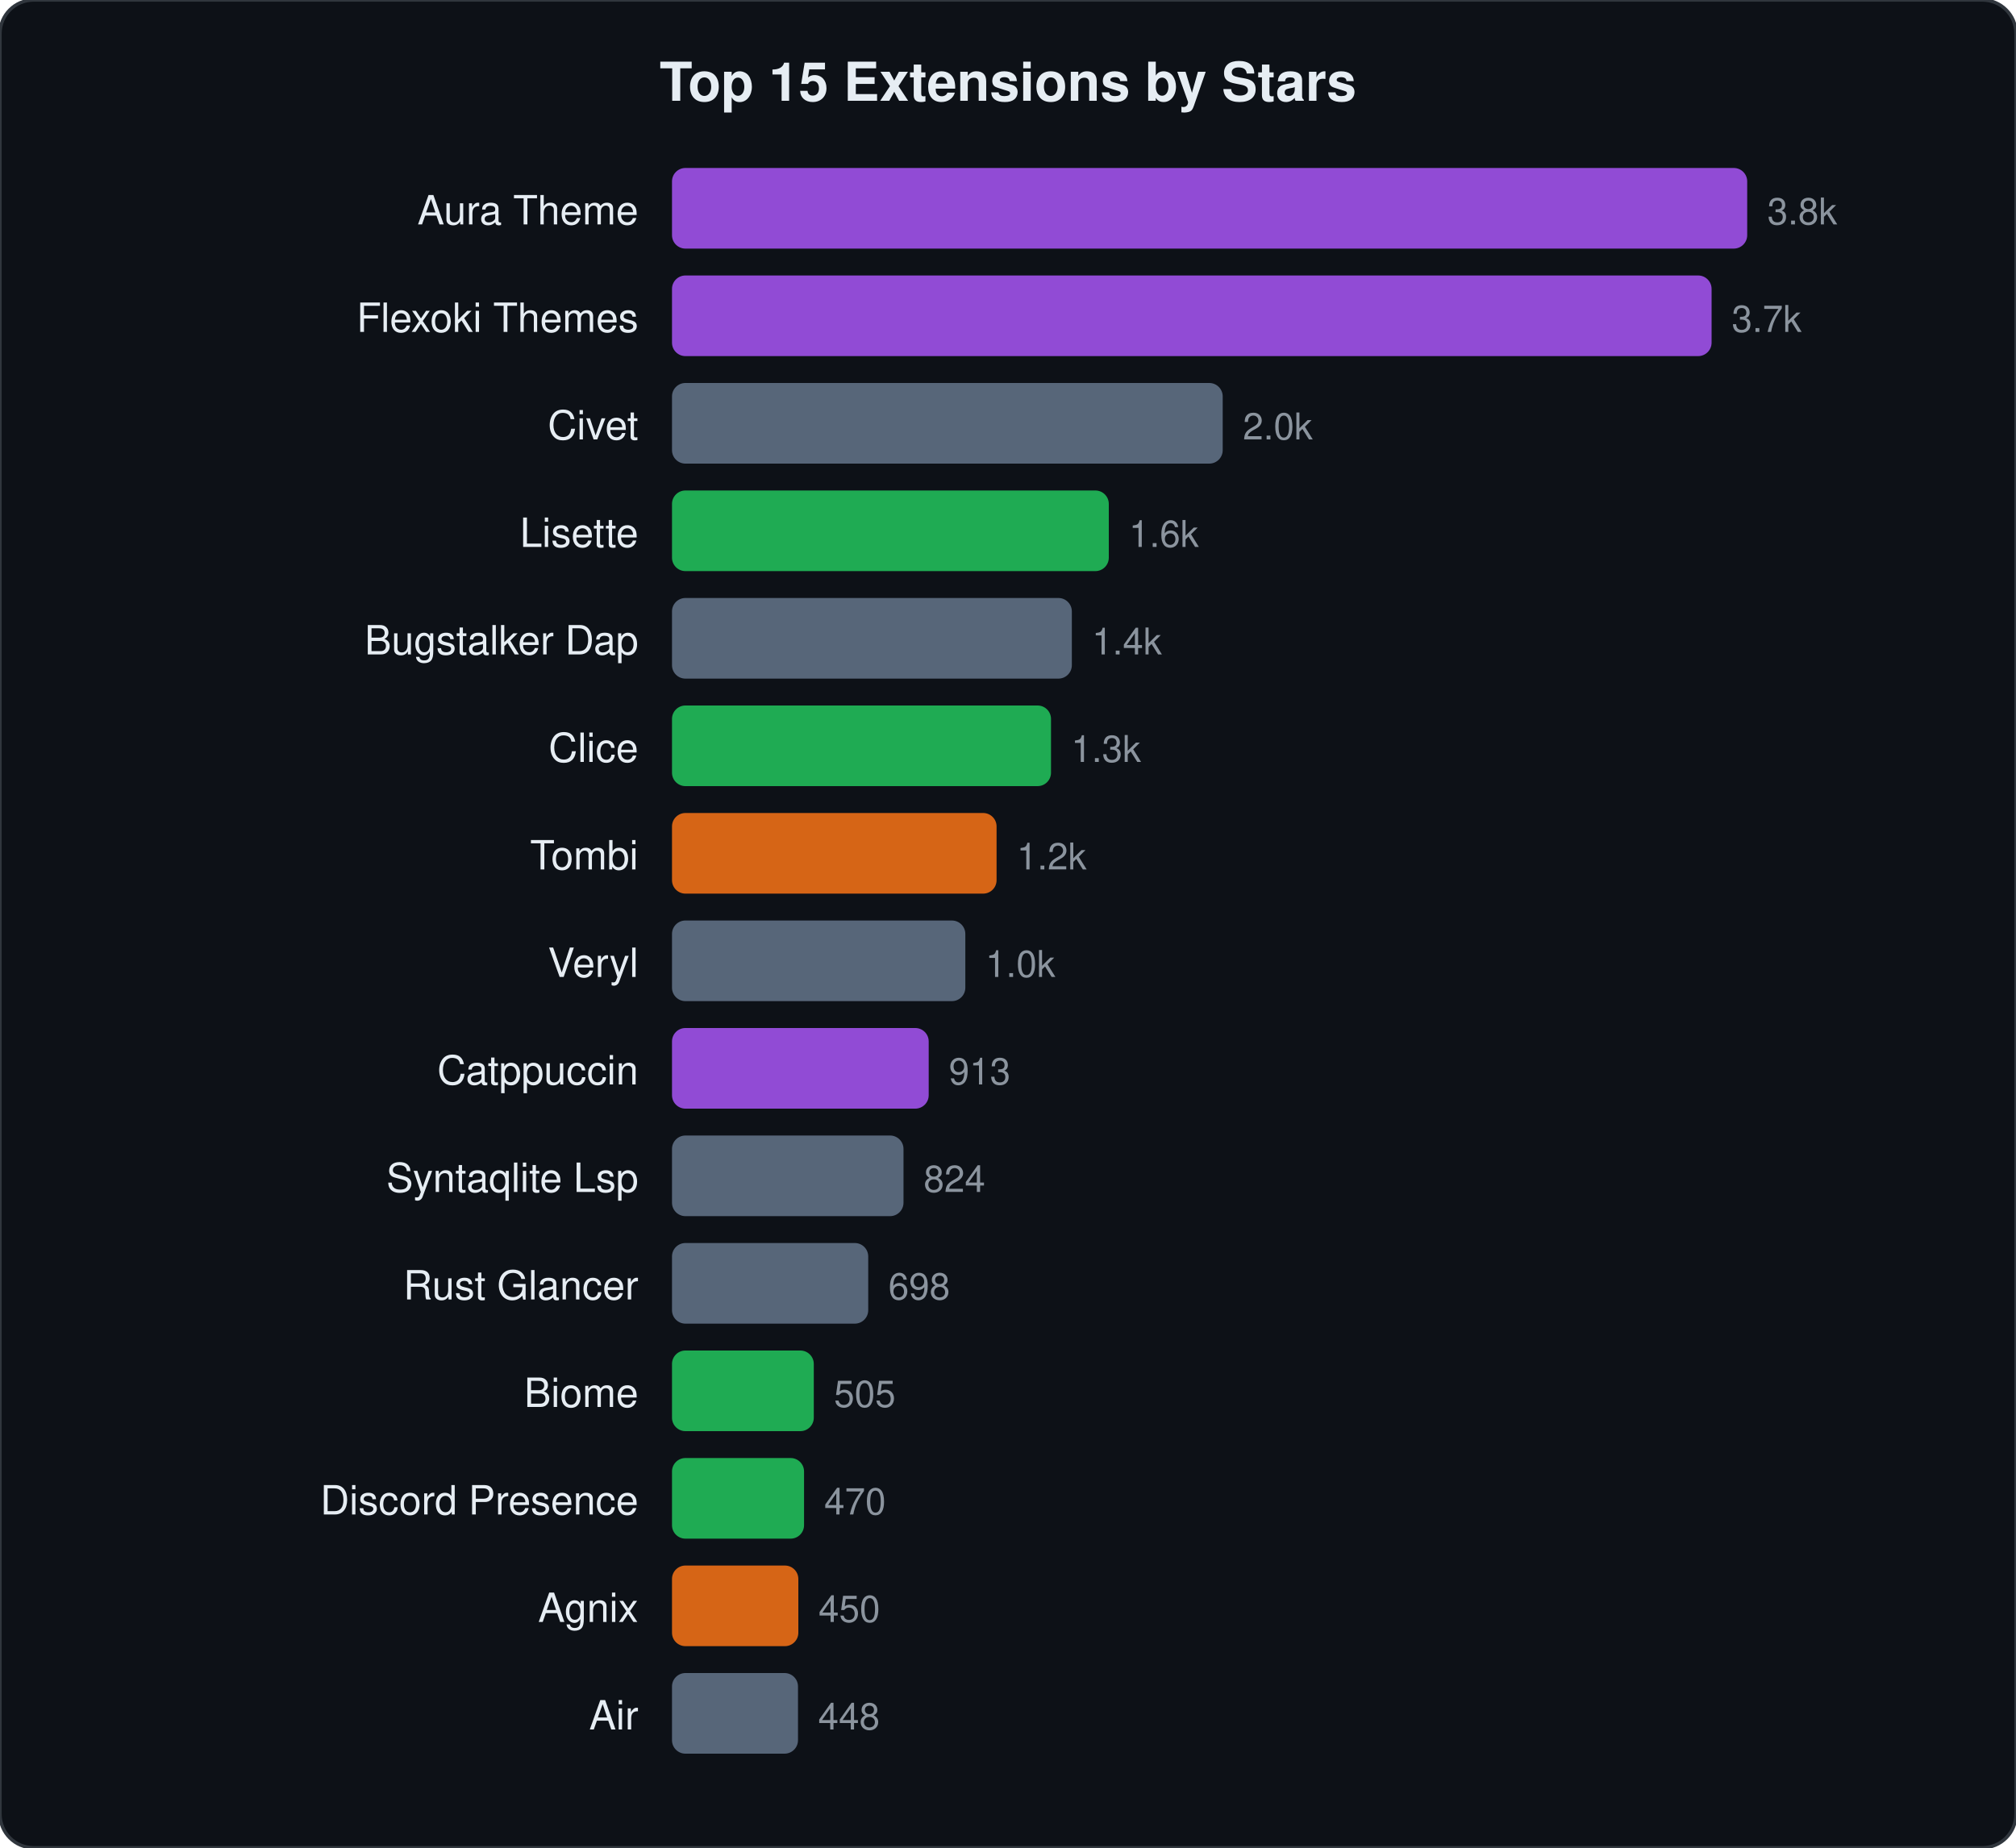
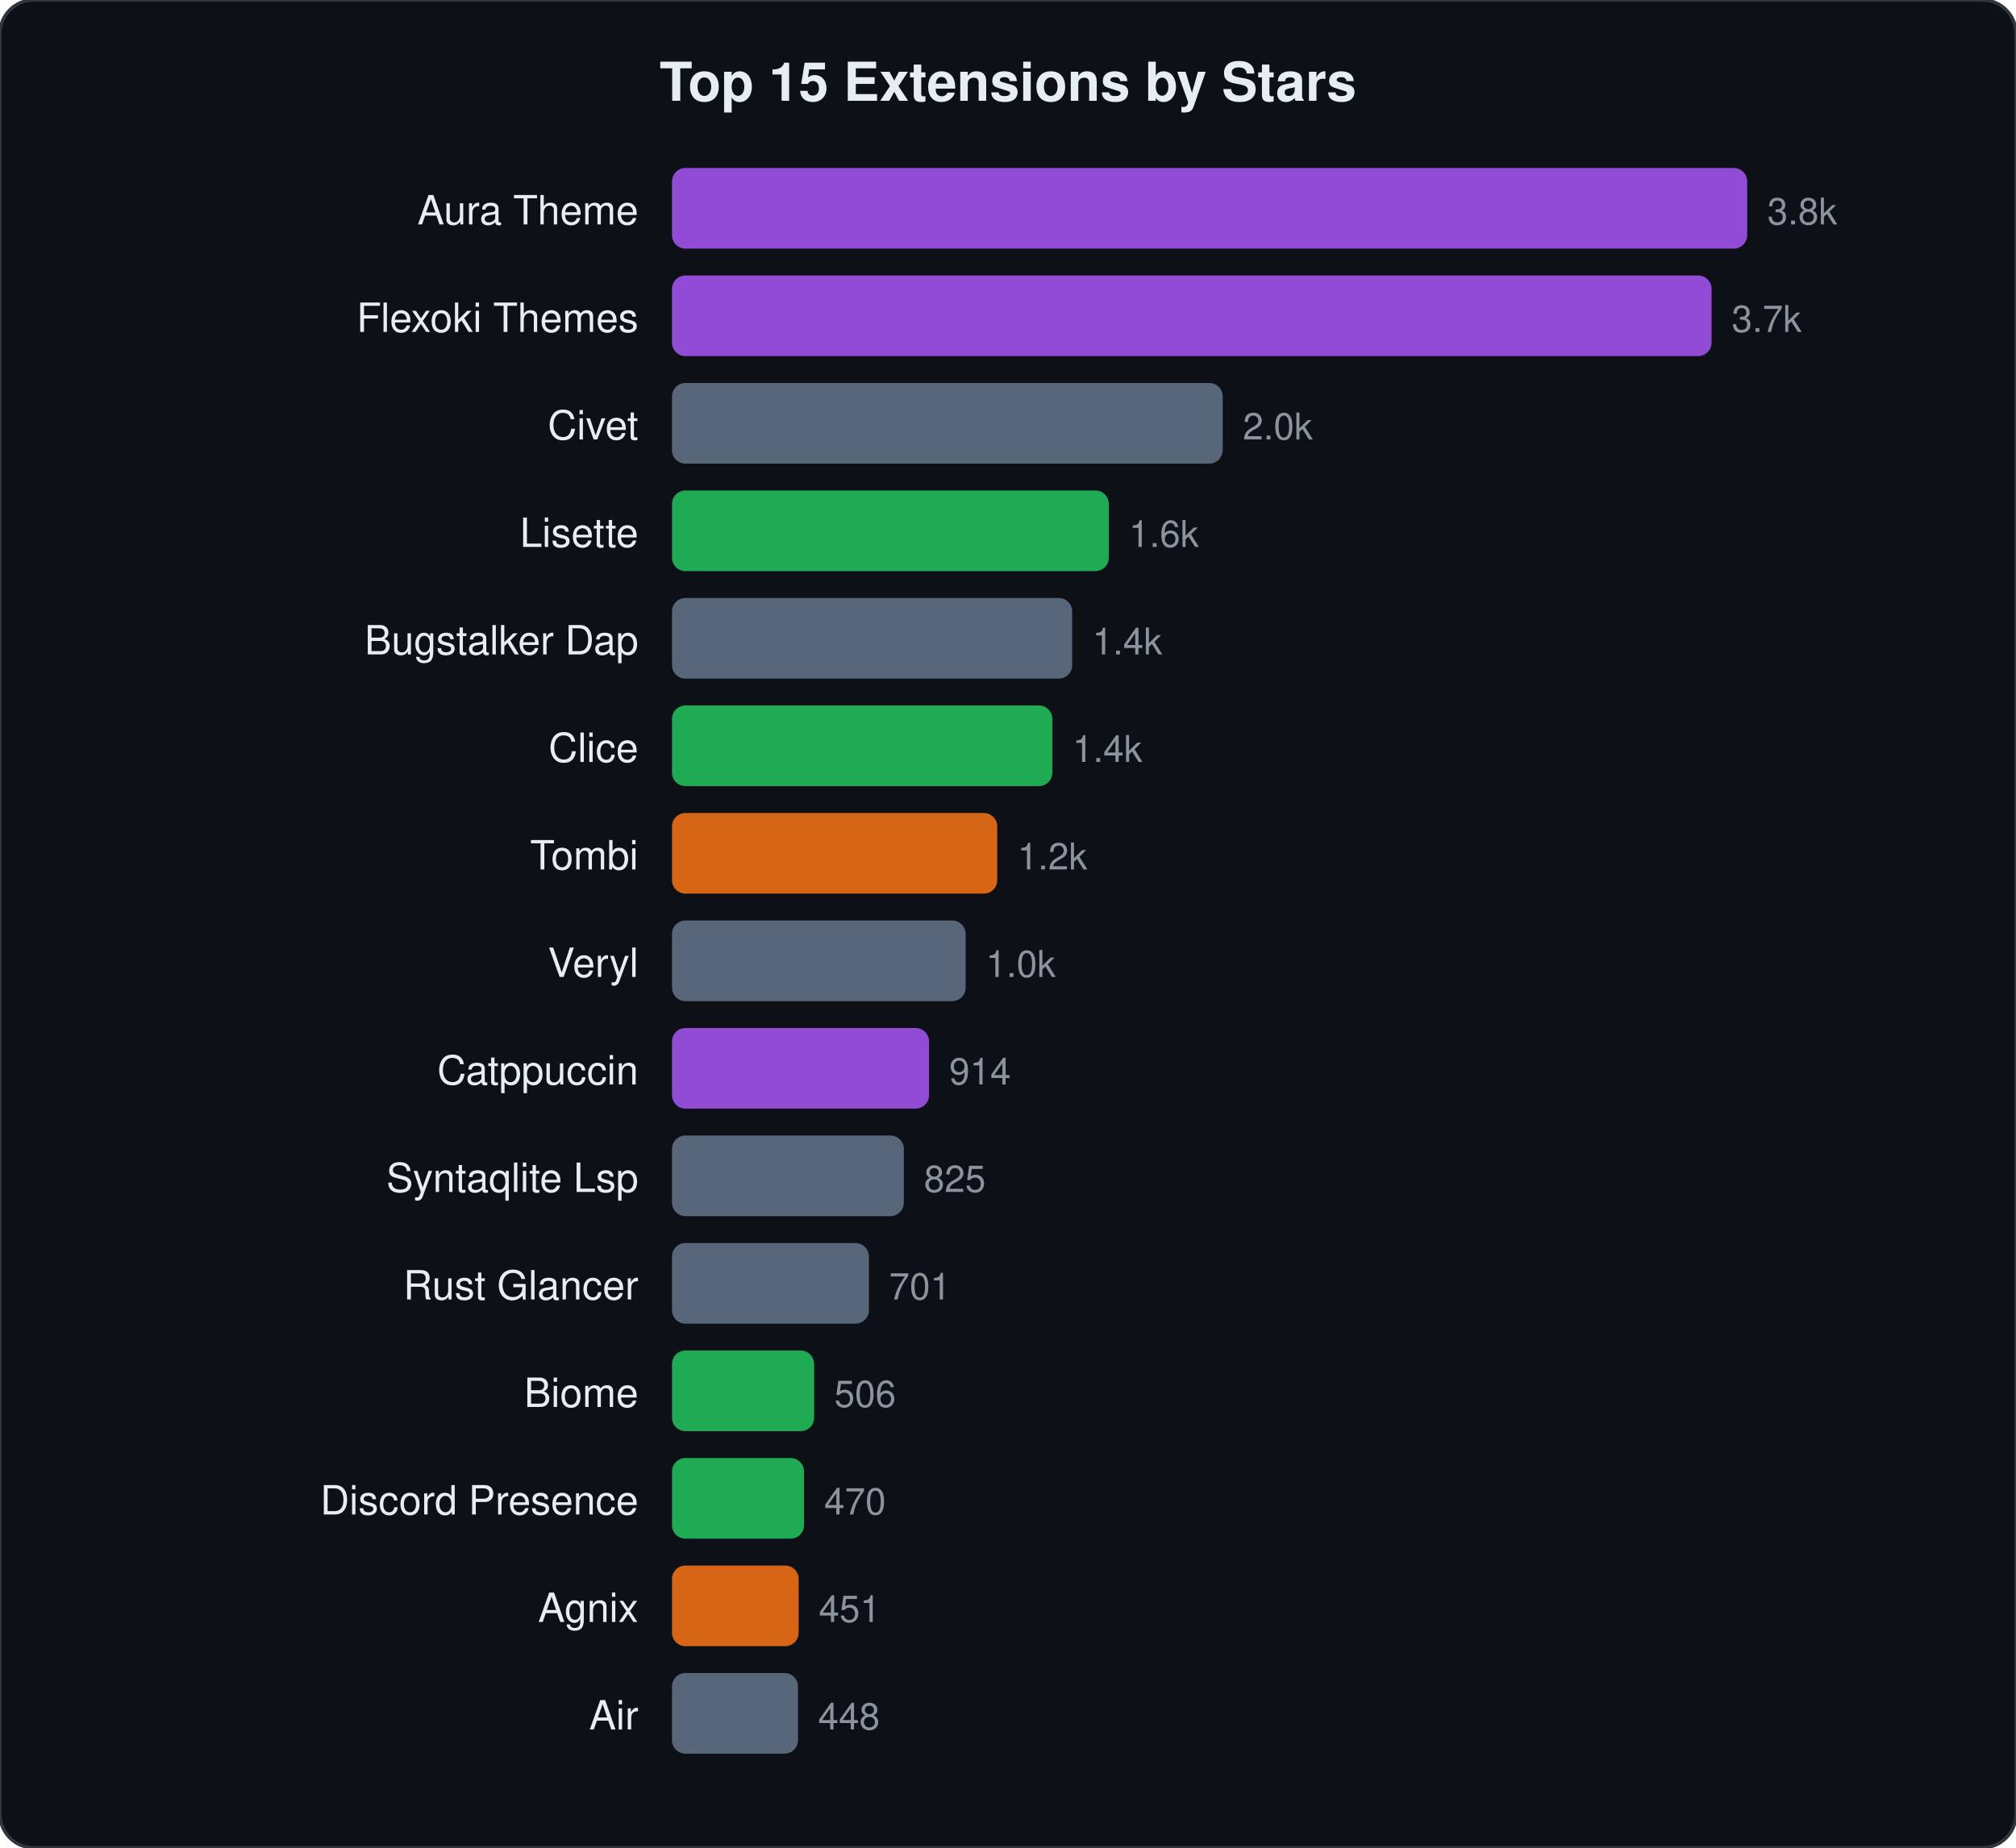
<svg xmlns="http://www.w3.org/2000/svg" viewBox="0 0 600 550" width="600" height="550">
  <style>text{font-family:-apple-system,BlinkMacSystemFont,"Segoe UI",Helvetica,Arial,sans-serif;fill:#e6edf3}.name{font-size:12px}.stars{font-size:11px;fill:#8b949e}.title{font-size:16px;font-weight:600}</style>
  <rect width="600" height="550" rx="10" fill="#0d1117" stroke="#30363d" stroke-width="1" />
  <text x="300" y="30" text-anchor="middle" class="title">Top 15 Extensions by Stars</text>
  <text x="190" y="66.8" text-anchor="end" class="name">Aura Theme</text>
  <rect x="200" y="50.0" width="320.0" height="24" rx="4" fill="#a855f7" opacity="0.85" />
  <text x="526.0" y="66.8" class="stars">3.8k</text>
  <text x="190" y="98.8" text-anchor="end" class="name">Flexoki Themes</text>
  <rect x="200" y="82.0" width="309.4" height="24" rx="4" fill="#a855f7" opacity="0.85" />
  <text x="515.4" y="98.8" class="stars">3.7k</text>
  <text x="190" y="130.8" text-anchor="end" class="name">Civet</text>
  <rect x="200" y="114.0" width="163.9" height="24" rx="4" fill="#64748b" opacity="0.85" />
  <text x="369.9" y="130.8" class="stars">2.0k</text>
  <text x="190" y="162.8" text-anchor="end" class="name">Lisette</text>
  <rect x="200" y="146.0" width="130.0" height="24" rx="4" fill="#22c55e" opacity="0.85" />
  <text x="336.0" y="162.8" class="stars">1.6k</text>
  <text x="190" y="194.8" text-anchor="end" class="name">Bugstalker Dap</text>
-   <rect x="200" y="178.0" width="119.0" height="24" rx="4" fill="#64748b" opacity="0.85" />
-   <text x="325.0" y="194.8" class="stars">1.4k</text>
+   <rect x="200" y="178.0" width="119.1" height="24" rx="4" fill="#64748b" opacity="0.85" />
+   <text x="325.1" y="194.8" class="stars">1.4k</text>
  <text x="190" y="226.8" text-anchor="end" class="name">Clice</text>
-   <rect x="200" y="210.0" width="112.8" height="24" rx="4" fill="#22c55e" opacity="0.85" />
-   <text x="318.8" y="226.8" class="stars">1.3k</text>
+   <rect x="200" y="210.0" width="113.2" height="24" rx="4" fill="#22c55e" opacity="0.85" />
+   <text x="319.2" y="226.8" class="stars">1.4k</text>
  <text x="190" y="258.8" text-anchor="end" class="name">Tombi</text>
-   <rect x="200" y="242.0" width="96.6" height="24" rx="4" fill="#f97316" opacity="0.85" />
-   <text x="302.6" y="258.8" class="stars">1.2k</text>
+   <rect x="200" y="242.0" width="96.8" height="24" rx="4" fill="#f97316" opacity="0.85" />
+   <text x="302.8" y="258.8" class="stars">1.2k</text>
  <text x="190" y="290.8" text-anchor="end" class="name">Veryl</text>
-   <rect x="200" y="274.0" width="87.3" height="24" rx="4" fill="#64748b" opacity="0.85" />
-   <text x="293.3" y="290.8" class="stars">1.0k</text>
+   <rect x="200" y="274.0" width="87.4" height="24" rx="4" fill="#64748b" opacity="0.85" />
+   <text x="293.4" y="290.8" class="stars">1.0k</text>
  <text x="190" y="322.8" text-anchor="end" class="name">Catppuccin</text>
-   <rect x="200" y="306.0" width="76.4" height="24" rx="4" fill="#a855f7" opacity="0.85" />
-   <text x="282.4" y="322.8" class="stars">913</text>
+   <rect x="200" y="306.0" width="76.5" height="24" rx="4" fill="#a855f7" opacity="0.85" />
+   <text x="282.5" y="322.8" class="stars">914</text>
  <text x="190" y="354.8" text-anchor="end" class="name">Syntaqlite Lsp</text>
-   <rect x="200" y="338.0" width="68.9" height="24" rx="4" fill="#64748b" opacity="0.85" />
-   <text x="274.9" y="354.8" class="stars">824</text>
+   <rect x="200" y="338.0" width="69.0" height="24" rx="4" fill="#64748b" opacity="0.85" />
+   <text x="275.0" y="354.8" class="stars">825</text>
  <text x="190" y="386.8" text-anchor="end" class="name">Rust Glancer</text>
-   <rect x="200" y="370.0" width="58.4" height="24" rx="4" fill="#64748b" opacity="0.85" />
-   <text x="264.4" y="386.8" class="stars">698</text>
+   <rect x="200" y="370.0" width="58.6" height="24" rx="4" fill="#64748b" opacity="0.85" />
+   <text x="264.6" y="386.8" class="stars">701</text>
  <text x="190" y="418.8" text-anchor="end" class="name">Biome</text>
-   <rect x="200" y="402.0" width="42.2" height="24" rx="4" fill="#22c55e" opacity="0.85" />
-   <text x="248.2" y="418.8" class="stars">505</text>
+   <rect x="200" y="402.0" width="42.3" height="24" rx="4" fill="#22c55e" opacity="0.85" />
+   <text x="248.3" y="418.8" class="stars">506</text>
  <text x="190" y="450.8" text-anchor="end" class="name">Discord Presence</text>
  <rect x="200" y="434.0" width="39.3" height="24" rx="4" fill="#22c55e" opacity="0.85" />
  <text x="245.3" y="450.8" class="stars">470</text>
  <text x="190" y="482.8" text-anchor="end" class="name">Agnix</text>
-   <rect x="200" y="466.0" width="37.6" height="24" rx="4" fill="#f97316" opacity="0.85" />
-   <text x="243.6" y="482.8" class="stars">450</text>
+   <rect x="200" y="466.0" width="37.7" height="24" rx="4" fill="#f97316" opacity="0.85" />
+   <text x="243.7" y="482.8" class="stars">451</text>
  <text x="190" y="514.8" text-anchor="end" class="name">Air</text>
  <rect x="200" y="498.0" width="37.5" height="24" rx="4" fill="#64748b" opacity="0.85" />
  <text x="243.5" y="514.8" class="stars">448</text>
</svg>
